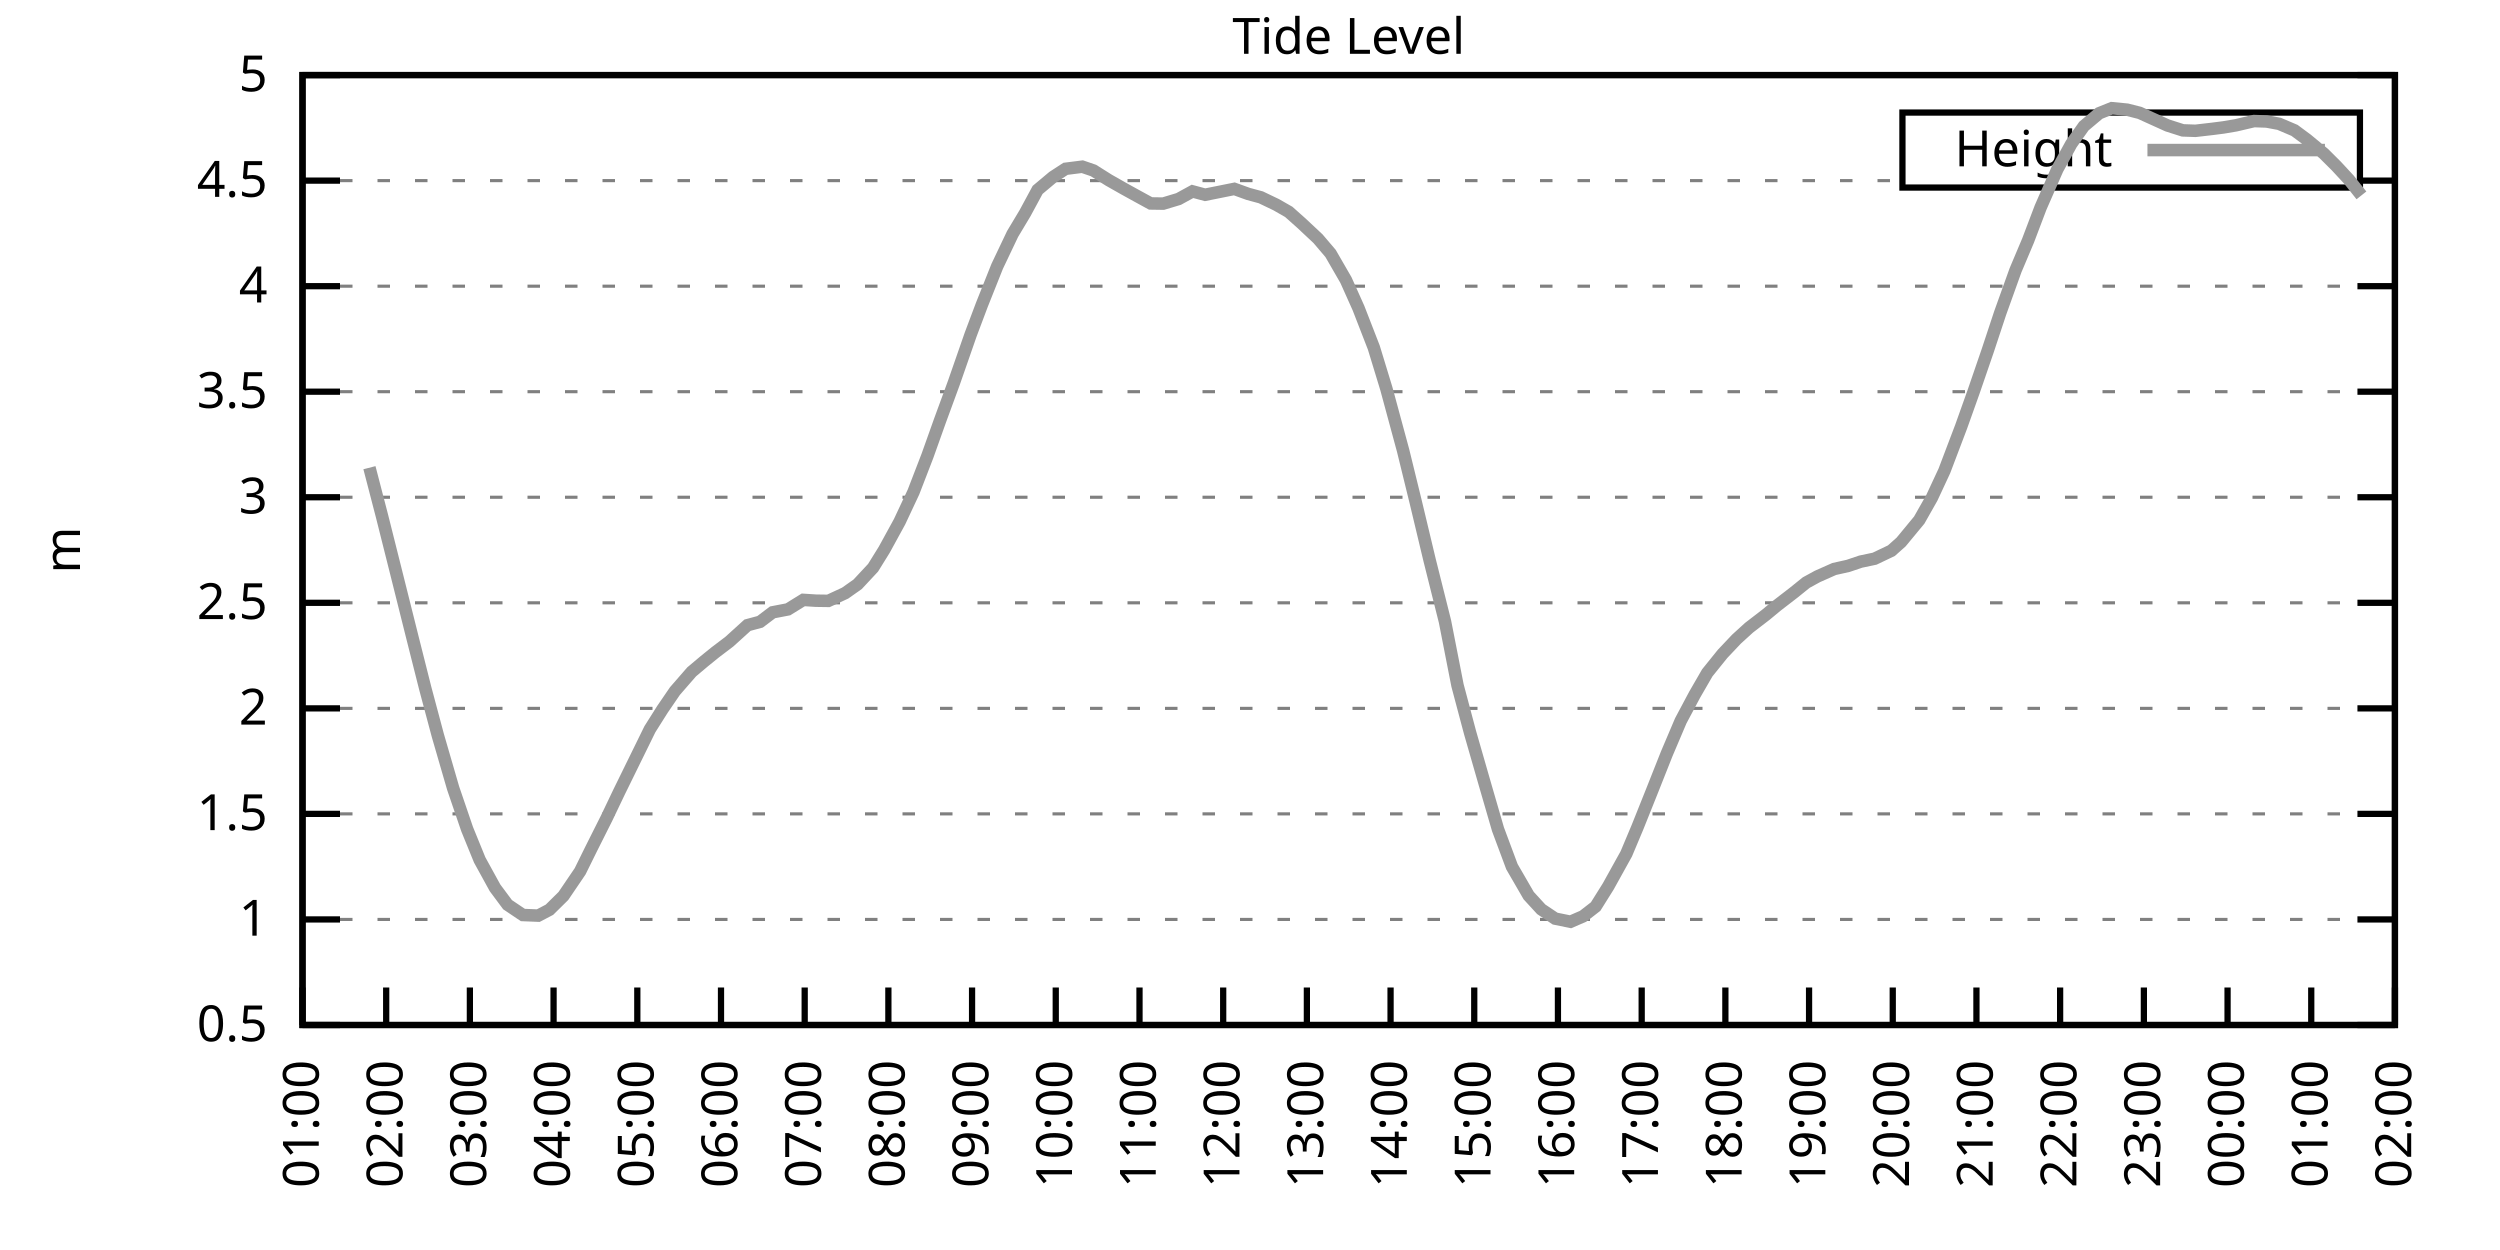
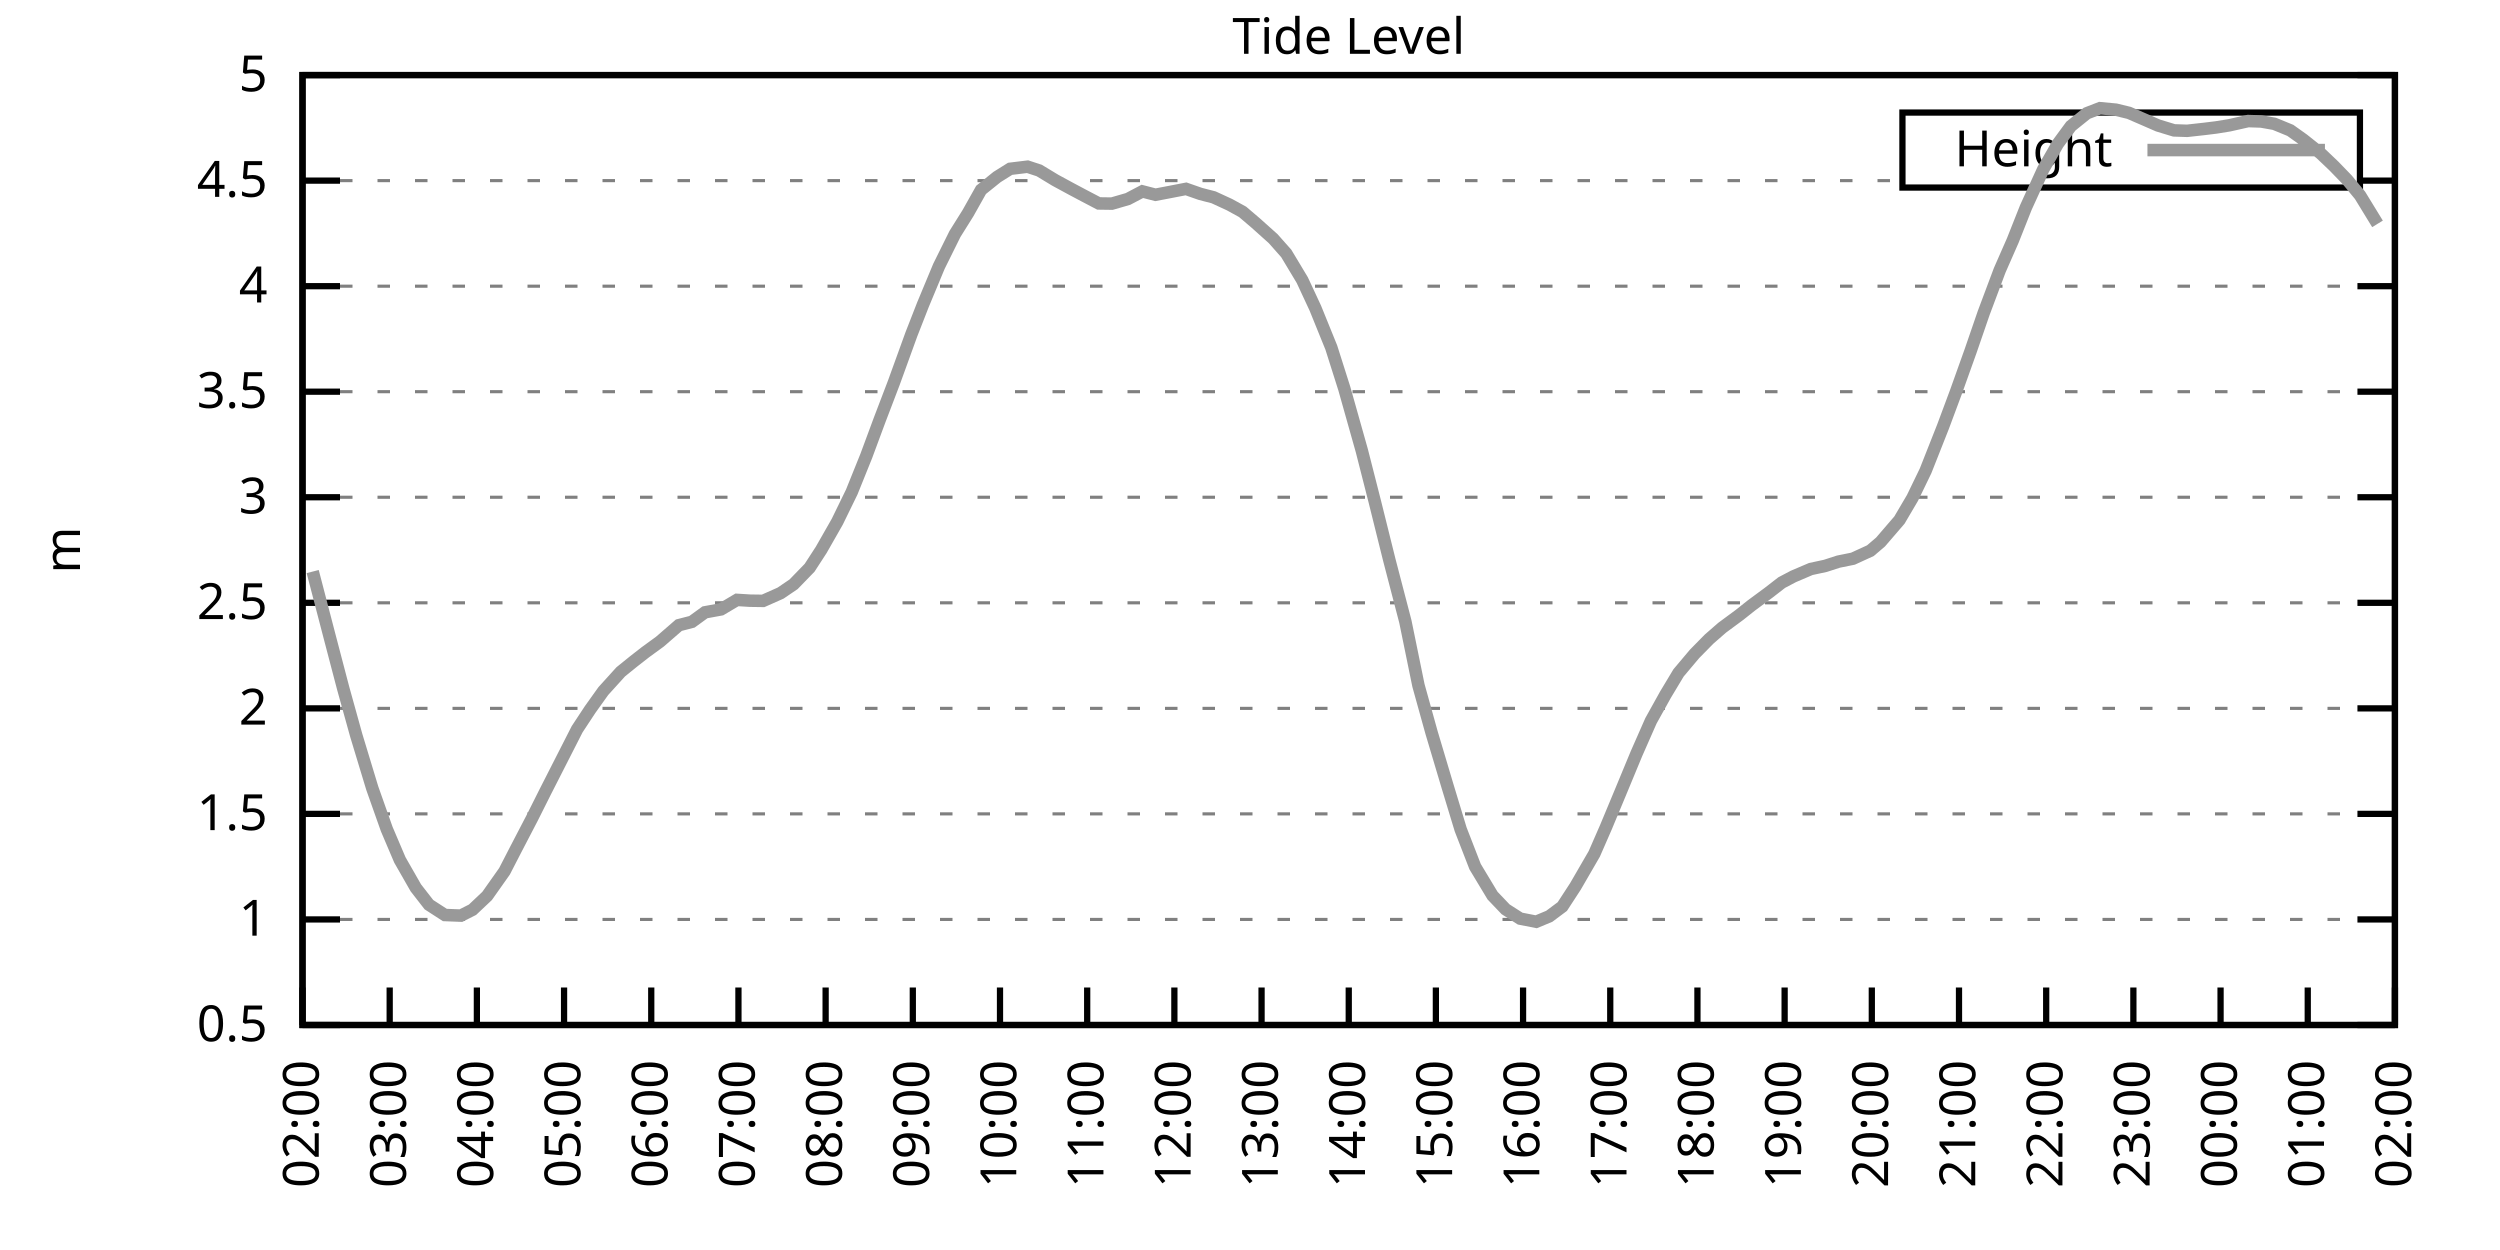
<svg xmlns="http://www.w3.org/2000/svg" xmlns:xlink="http://www.w3.org/1999/xlink" width="400" height="200" viewBox="0 0 400 200">
  <g id="gnuplot_canvas">
    <rect x="0" y="0" width="400" height="200" fill="none" />
    <defs>
      <circle id="gpDot" r="0.5" stroke-width="0.5" stroke="currentColor" />
      <path id="gpPt0" stroke-width="0.333" stroke="currentColor" d="M-1,0 h2 M0,-1 v2" />
      <path id="gpPt1" stroke-width="0.333" stroke="currentColor" d="M-1,-1 L1,1 M1,-1 L-1,1" />
      <path id="gpPt2" stroke-width="0.333" stroke="currentColor" d="M-1,0 L1,0 M0,-1 L0,1 M-1,-1 L1,1 M-1,1 L1,-1" />
      <rect id="gpPt3" stroke-width="0.333" stroke="currentColor" x="-1" y="-1" width="2" height="2" />
      <rect id="gpPt4" stroke-width="0.333" stroke="currentColor" fill="currentColor" x="-1" y="-1" width="2" height="2" />
      <circle id="gpPt5" stroke-width="0.333" stroke="currentColor" cx="0" cy="0" r="1" />
      <use xlink:href="#gpPt5" id="gpPt6" fill="currentColor" stroke="none" />
      <path id="gpPt7" stroke-width="0.333" stroke="currentColor" d="M0,-1.33 L-1.33,0.67 L1.33,0.67 z" />
      <use xlink:href="#gpPt7" id="gpPt8" fill="currentColor" stroke="none" />
      <use xlink:href="#gpPt7" id="gpPt9" stroke="currentColor" transform="rotate(180)" />
      <use xlink:href="#gpPt9" id="gpPt10" fill="currentColor" stroke="none" />
      <use xlink:href="#gpPt3" id="gpPt11" stroke="currentColor" transform="rotate(45)" />
      <use xlink:href="#gpPt11" id="gpPt12" fill="currentColor" stroke="none" />
      <path id="gpPt13" stroke-width="0.333" stroke="currentColor" d="M0,1.330 L1.265,0.411 L0.782,-1.067 L-0.782,-1.076 L-1.265,0.411 z" />
      <use xlink:href="#gpPt13" id="gpPt14" fill="currentColor" stroke="none" />
      <filter id="textbox" filterUnits="objectBoundingBox" x="0" y="0" height="1" width="1">
        <feFlood flood-color="white" flood-opacity="1" result="bgnd" />
        <feComposite in="SourceGraphic" in2="bgnd" operator="atop" />
      </filter>
      <filter id="greybox" filterUnits="objectBoundingBox" x="0" y="0" height="1" width="1">
        <feFlood flood-color="lightgrey" flood-opacity="1" result="grey" />
        <feComposite in="SourceGraphic" in2="grey" operator="atop" />
      </filter>
    </defs>
    <g fill="none" color="white" stroke="currentColor" stroke-width="1.00" stroke-linecap="butt" stroke-linejoin="miter">
</g>
    <g fill="none" color="black" stroke="currentColor" stroke-width="1.00" stroke-linecap="butt" stroke-linejoin="miter">
      <g stroke="none" shape-rendering="crispEdges">
        <polygon fill="rgb(255, 255, 255)" points="48.40,164.00 383.18,164.00 383.18,12.02 48.40,12.02 " />
      </g>
    </g>
    <g fill="none" color="black" stroke="currentColor" stroke-width="1.00" stroke-linecap="butt" stroke-linejoin="miter">
</g>
    <g fill="none" color="black" stroke="black" stroke-width="0.50" stroke-linecap="butt" stroke-linejoin="miter">
</g>
    <g fill="none" color="gray" stroke="currentColor" stroke-width="0.50" stroke-linecap="butt" stroke-linejoin="miter">
      <path stroke="gray" stroke-dasharray="2,4" class="gridline" d="M48.40,164.00 L383.19,164.00  " />
    </g>
    <g fill="none" color="gray" stroke="gray" stroke-width="1.00" stroke-linecap="butt" stroke-linejoin="miter">
</g>
    <g fill="none" color="black" stroke="currentColor" stroke-width="1.00" stroke-linecap="butt" stroke-linejoin="miter">
      <path stroke="black" d="M48.40,164.00 L54.40,164.00 M383.19,164.00 L377.19,164.00  " />
      <g transform="translate(42.80,166.60)" stroke="none" fill="black" font-family="Sans" font-size="8.00" text-anchor="end">
        <text>
          <tspan font-family="Sans"> 0.5</tspan>
        </text>
      </g>
    </g>
    <g fill="none" color="black" stroke="currentColor" stroke-width="1.00" stroke-linecap="butt" stroke-linejoin="miter">
</g>
    <g fill="none" color="black" stroke="black" stroke-width="0.50" stroke-linecap="butt" stroke-linejoin="miter">
</g>
    <g fill="none" color="gray" stroke="currentColor" stroke-width="0.50" stroke-linecap="butt" stroke-linejoin="miter">
      <path stroke="gray" stroke-dasharray="2,4" class="gridline" d="M48.40,147.11 L383.19,147.11  " />
    </g>
    <g fill="none" color="gray" stroke="gray" stroke-width="1.00" stroke-linecap="butt" stroke-linejoin="miter">
</g>
    <g fill="none" color="black" stroke="currentColor" stroke-width="1.00" stroke-linecap="butt" stroke-linejoin="miter">
      <path stroke="black" d="M48.40,147.11 L54.40,147.11 M383.19,147.11 L377.19,147.11  " />
      <g transform="translate(42.80,149.71)" stroke="none" fill="black" font-family="Sans" font-size="8.00" text-anchor="end">
        <text>
          <tspan font-family="Sans"> 1</tspan>
        </text>
      </g>
    </g>
    <g fill="none" color="black" stroke="currentColor" stroke-width="1.00" stroke-linecap="butt" stroke-linejoin="miter">
</g>
    <g fill="none" color="black" stroke="black" stroke-width="0.50" stroke-linecap="butt" stroke-linejoin="miter">
</g>
    <g fill="none" color="gray" stroke="currentColor" stroke-width="0.50" stroke-linecap="butt" stroke-linejoin="miter">
      <path stroke="gray" stroke-dasharray="2,4" class="gridline" d="M48.40,130.22 L383.19,130.22  " />
    </g>
    <g fill="none" color="gray" stroke="gray" stroke-width="1.00" stroke-linecap="butt" stroke-linejoin="miter">
</g>
    <g fill="none" color="black" stroke="currentColor" stroke-width="1.00" stroke-linecap="butt" stroke-linejoin="miter">
      <path stroke="black" d="M48.40,130.22 L54.40,130.22 M383.19,130.22 L377.19,130.22  " />
      <g transform="translate(42.80,132.82)" stroke="none" fill="black" font-family="Sans" font-size="8.00" text-anchor="end">
        <text>
          <tspan font-family="Sans"> 1.5</tspan>
        </text>
      </g>
    </g>
    <g fill="none" color="black" stroke="currentColor" stroke-width="1.00" stroke-linecap="butt" stroke-linejoin="miter">
</g>
    <g fill="none" color="black" stroke="black" stroke-width="0.50" stroke-linecap="butt" stroke-linejoin="miter">
</g>
    <g fill="none" color="gray" stroke="currentColor" stroke-width="0.50" stroke-linecap="butt" stroke-linejoin="miter">
      <path stroke="gray" stroke-dasharray="2,4" class="gridline" d="M48.40,113.34 L383.19,113.34  " />
    </g>
    <g fill="none" color="gray" stroke="gray" stroke-width="1.00" stroke-linecap="butt" stroke-linejoin="miter">
</g>
    <g fill="none" color="black" stroke="currentColor" stroke-width="1.00" stroke-linecap="butt" stroke-linejoin="miter">
      <path stroke="black" d="M48.40,113.34 L54.40,113.34 M383.19,113.34 L377.19,113.34  " />
      <g transform="translate(42.80,115.94)" stroke="none" fill="black" font-family="Sans" font-size="8.00" text-anchor="end">
        <text>
          <tspan font-family="Sans"> 2</tspan>
        </text>
      </g>
    </g>
    <g fill="none" color="black" stroke="currentColor" stroke-width="1.00" stroke-linecap="butt" stroke-linejoin="miter">
</g>
    <g fill="none" color="black" stroke="black" stroke-width="0.50" stroke-linecap="butt" stroke-linejoin="miter">
</g>
    <g fill="none" color="gray" stroke="currentColor" stroke-width="0.50" stroke-linecap="butt" stroke-linejoin="miter">
      <path stroke="gray" stroke-dasharray="2,4" class="gridline" d="M48.40,96.45 L383.19,96.45  " />
    </g>
    <g fill="none" color="gray" stroke="gray" stroke-width="1.00" stroke-linecap="butt" stroke-linejoin="miter">
</g>
    <g fill="none" color="black" stroke="currentColor" stroke-width="1.00" stroke-linecap="butt" stroke-linejoin="miter">
      <path stroke="black" d="M48.40,96.45 L54.40,96.45 M383.19,96.45 L377.19,96.45  " />
      <g transform="translate(42.80,99.05)" stroke="none" fill="black" font-family="Sans" font-size="8.00" text-anchor="end">
        <text>
          <tspan font-family="Sans"> 2.5</tspan>
        </text>
      </g>
    </g>
    <g fill="none" color="black" stroke="currentColor" stroke-width="1.00" stroke-linecap="butt" stroke-linejoin="miter">
</g>
    <g fill="none" color="black" stroke="black" stroke-width="0.50" stroke-linecap="butt" stroke-linejoin="miter">
</g>
    <g fill="none" color="gray" stroke="currentColor" stroke-width="0.50" stroke-linecap="butt" stroke-linejoin="miter">
      <path stroke="gray" stroke-dasharray="2,4" class="gridline" d="M48.40,79.56 L383.19,79.56  " />
    </g>
    <g fill="none" color="gray" stroke="gray" stroke-width="1.00" stroke-linecap="butt" stroke-linejoin="miter">
</g>
    <g fill="none" color="black" stroke="currentColor" stroke-width="1.00" stroke-linecap="butt" stroke-linejoin="miter">
      <path stroke="black" d="M48.40,79.56 L54.40,79.56 M383.19,79.56 L377.19,79.56  " />
      <g transform="translate(42.80,82.16)" stroke="none" fill="black" font-family="Sans" font-size="8.00" text-anchor="end">
        <text>
          <tspan font-family="Sans"> 3</tspan>
        </text>
      </g>
    </g>
    <g fill="none" color="black" stroke="currentColor" stroke-width="1.00" stroke-linecap="butt" stroke-linejoin="miter">
</g>
    <g fill="none" color="black" stroke="black" stroke-width="0.50" stroke-linecap="butt" stroke-linejoin="miter">
</g>
    <g fill="none" color="gray" stroke="currentColor" stroke-width="0.50" stroke-linecap="butt" stroke-linejoin="miter">
      <path stroke="gray" stroke-dasharray="2,4" class="gridline" d="M48.40,62.67 L383.19,62.67  " />
    </g>
    <g fill="none" color="gray" stroke="gray" stroke-width="1.00" stroke-linecap="butt" stroke-linejoin="miter">
</g>
    <g fill="none" color="black" stroke="currentColor" stroke-width="1.00" stroke-linecap="butt" stroke-linejoin="miter">
      <path stroke="black" d="M48.40,62.67 L54.40,62.67 M383.19,62.67 L377.19,62.67  " />
      <g transform="translate(42.80,65.27)" stroke="none" fill="black" font-family="Sans" font-size="8.00" text-anchor="end">
        <text>
          <tspan font-family="Sans"> 3.5</tspan>
        </text>
      </g>
    </g>
    <g fill="none" color="black" stroke="currentColor" stroke-width="1.00" stroke-linecap="butt" stroke-linejoin="miter">
</g>
    <g fill="none" color="black" stroke="black" stroke-width="0.50" stroke-linecap="butt" stroke-linejoin="miter">
</g>
    <g fill="none" color="gray" stroke="currentColor" stroke-width="0.50" stroke-linecap="butt" stroke-linejoin="miter">
      <path stroke="gray" stroke-dasharray="2,4" class="gridline" d="M48.40,45.79 L383.19,45.79  " />
    </g>
    <g fill="none" color="gray" stroke="gray" stroke-width="1.00" stroke-linecap="butt" stroke-linejoin="miter">
</g>
    <g fill="none" color="black" stroke="currentColor" stroke-width="1.00" stroke-linecap="butt" stroke-linejoin="miter">
      <path stroke="black" d="M48.40,45.79 L54.40,45.79 M383.19,45.79 L377.19,45.79  " />
      <g transform="translate(42.80,48.39)" stroke="none" fill="black" font-family="Sans" font-size="8.00" text-anchor="end">
        <text>
          <tspan font-family="Sans"> 4</tspan>
        </text>
      </g>
    </g>
    <g fill="none" color="black" stroke="currentColor" stroke-width="1.00" stroke-linecap="butt" stroke-linejoin="miter">
</g>
    <g fill="none" color="black" stroke="black" stroke-width="0.50" stroke-linecap="butt" stroke-linejoin="miter">
</g>
    <g fill="none" color="gray" stroke="currentColor" stroke-width="0.50" stroke-linecap="butt" stroke-linejoin="miter">
      <path stroke="gray" stroke-dasharray="2,4" class="gridline" d="M48.40,28.90 L304.39,28.90 M377.59,28.90 L383.19,28.90  " />
    </g>
    <g fill="none" color="gray" stroke="gray" stroke-width="1.00" stroke-linecap="butt" stroke-linejoin="miter">
</g>
    <g fill="none" color="black" stroke="currentColor" stroke-width="1.00" stroke-linecap="butt" stroke-linejoin="miter">
      <path stroke="black" d="M48.40,28.90 L54.40,28.90 M383.19,28.90 L377.19,28.90  " />
      <g transform="translate(42.80,31.50)" stroke="none" fill="black" font-family="Sans" font-size="8.00" text-anchor="end">
        <text>
          <tspan font-family="Sans"> 4.5</tspan>
        </text>
      </g>
    </g>
    <g fill="none" color="black" stroke="currentColor" stroke-width="1.00" stroke-linecap="butt" stroke-linejoin="miter">
</g>
    <g fill="none" color="black" stroke="black" stroke-width="0.50" stroke-linecap="butt" stroke-linejoin="miter">
</g>
    <g fill="none" color="gray" stroke="currentColor" stroke-width="0.50" stroke-linecap="butt" stroke-linejoin="miter">
      <path stroke="gray" stroke-dasharray="2,4" class="gridline" d="M48.40,12.01 L383.19,12.01  " />
    </g>
    <g fill="none" color="gray" stroke="gray" stroke-width="1.00" stroke-linecap="butt" stroke-linejoin="miter">
</g>
    <g fill="none" color="black" stroke="currentColor" stroke-width="1.00" stroke-linecap="butt" stroke-linejoin="miter">
      <path stroke="black" d="M48.40,12.01 L54.40,12.01 M383.19,12.01 L377.19,12.01  " />
      <g transform="translate(42.80,14.61)" stroke="none" fill="black" font-family="Sans" font-size="8.00" text-anchor="end">
        <text>
          <tspan font-family="Sans"> 5</tspan>
        </text>
      </g>
    </g>
    <g fill="none" color="black" stroke="currentColor" stroke-width="1.00" stroke-linecap="butt" stroke-linejoin="miter">
      <path stroke="black" d="M48.40,164.00 L48.40,158.00  " />
      <g transform="translate(51.00,169.60) rotate(270.00)" stroke="none" fill="black" font-family="Sans" font-size="8.00" text-anchor="end">
        <text>
-           <tspan font-family="Sans">01:00</tspan>
-         </text>
-       </g>
-     </g>
-     <g fill="none" color="black" stroke="currentColor" stroke-width="1.00" stroke-linecap="butt" stroke-linejoin="miter">
-       <path stroke="black" d="M61.79,164.00 L61.79,158.00  " />
-       <g transform="translate(64.39,169.60) rotate(270.00)" stroke="none" fill="black" font-family="Sans" font-size="8.00" text-anchor="end">
-         <text>
          <tspan font-family="Sans">02:00</tspan>
        </text>
      </g>
    </g>
    <g fill="none" color="black" stroke="currentColor" stroke-width="1.00" stroke-linecap="butt" stroke-linejoin="miter">
-       <path stroke="black" d="M75.18,164.00 L75.18,158.00  " />
-       <g transform="translate(77.78,169.60) rotate(270.00)" stroke="none" fill="black" font-family="Sans" font-size="8.00" text-anchor="end">
+       <path stroke="black" d="M62.35,164.00 L62.35,158.00  " />
+       <g transform="translate(64.95,169.60) rotate(270.00)" stroke="none" fill="black" font-family="Sans" font-size="8.00" text-anchor="end">
        <text>
          <tspan font-family="Sans">03:00</tspan>
        </text>
      </g>
    </g>
    <g fill="none" color="black" stroke="currentColor" stroke-width="1.00" stroke-linecap="butt" stroke-linejoin="miter">
-       <path stroke="black" d="M88.57,164.00 L88.57,158.00  " />
-       <g transform="translate(91.17,169.60) rotate(270.00)" stroke="none" fill="black" font-family="Sans" font-size="8.00" text-anchor="end">
+       <path stroke="black" d="M76.30,164.00 L76.30,158.00  " />
+       <g transform="translate(78.90,169.60) rotate(270.00)" stroke="none" fill="black" font-family="Sans" font-size="8.00" text-anchor="end">
        <text>
          <tspan font-family="Sans">04:00</tspan>
        </text>
      </g>
    </g>
    <g fill="none" color="black" stroke="currentColor" stroke-width="1.00" stroke-linecap="butt" stroke-linejoin="miter">
-       <path stroke="black" d="M101.97,164.00 L101.97,158.00  " />
-       <g transform="translate(104.57,169.60) rotate(270.00)" stroke="none" fill="black" font-family="Sans" font-size="8.00" text-anchor="end">
+       <path stroke="black" d="M90.25,164.00 L90.25,158.00  " />
+       <g transform="translate(92.85,169.60) rotate(270.00)" stroke="none" fill="black" font-family="Sans" font-size="8.00" text-anchor="end">
        <text>
          <tspan font-family="Sans">05:00</tspan>
        </text>
      </g>
    </g>
    <g fill="none" color="black" stroke="currentColor" stroke-width="1.00" stroke-linecap="butt" stroke-linejoin="miter">
-       <path stroke="black" d="M115.36,164.00 L115.36,158.00  " />
-       <g transform="translate(117.96,169.60) rotate(270.00)" stroke="none" fill="black" font-family="Sans" font-size="8.00" text-anchor="end">
+       <path stroke="black" d="M104.20,164.00 L104.20,158.00  " />
+       <g transform="translate(106.80,169.60) rotate(270.00)" stroke="none" fill="black" font-family="Sans" font-size="8.00" text-anchor="end">
        <text>
          <tspan font-family="Sans">06:00</tspan>
        </text>
      </g>
    </g>
    <g fill="none" color="black" stroke="currentColor" stroke-width="1.00" stroke-linecap="butt" stroke-linejoin="miter">
-       <path stroke="black" d="M128.75,164.00 L128.75,158.00  " />
-       <g transform="translate(131.35,169.60) rotate(270.00)" stroke="none" fill="black" font-family="Sans" font-size="8.00" text-anchor="end">
+       <path stroke="black" d="M118.15,164.00 L118.15,158.00  " />
+       <g transform="translate(120.75,169.60) rotate(270.00)" stroke="none" fill="black" font-family="Sans" font-size="8.00" text-anchor="end">
        <text>
          <tspan font-family="Sans">07:00</tspan>
        </text>
      </g>
    </g>
    <g fill="none" color="black" stroke="currentColor" stroke-width="1.00" stroke-linecap="butt" stroke-linejoin="miter">
-       <path stroke="black" d="M142.14,164.00 L142.14,158.00  " />
-       <g transform="translate(144.74,169.60) rotate(270.00)" stroke="none" fill="black" font-family="Sans" font-size="8.00" text-anchor="end">
+       <path stroke="black" d="M132.10,164.00 L132.10,158.00  " />
+       <g transform="translate(134.70,169.60) rotate(270.00)" stroke="none" fill="black" font-family="Sans" font-size="8.00" text-anchor="end">
        <text>
          <tspan font-family="Sans">08:00</tspan>
        </text>
      </g>
    </g>
    <g fill="none" color="black" stroke="currentColor" stroke-width="1.00" stroke-linecap="butt" stroke-linejoin="miter">
-       <path stroke="black" d="M155.53,164.00 L155.53,158.00  " />
-       <g transform="translate(158.13,169.60) rotate(270.00)" stroke="none" fill="black" font-family="Sans" font-size="8.00" text-anchor="end">
+       <path stroke="black" d="M146.05,164.00 L146.05,158.00  " />
+       <g transform="translate(148.65,169.60) rotate(270.00)" stroke="none" fill="black" font-family="Sans" font-size="8.00" text-anchor="end">
        <text>
          <tspan font-family="Sans">09:00</tspan>
        </text>
      </g>
    </g>
    <g fill="none" color="black" stroke="currentColor" stroke-width="1.00" stroke-linecap="butt" stroke-linejoin="miter">
-       <path stroke="black" d="M168.92,164.00 L168.92,158.00  " />
-       <g transform="translate(171.52,169.60) rotate(270.00)" stroke="none" fill="black" font-family="Sans" font-size="8.00" text-anchor="end">
+       <path stroke="black" d="M160.00,164.00 L160.00,158.00  " />
+       <g transform="translate(162.60,169.60) rotate(270.00)" stroke="none" fill="black" font-family="Sans" font-size="8.00" text-anchor="end">
        <text>
          <tspan font-family="Sans">10:00</tspan>
        </text>
      </g>
    </g>
    <g fill="none" color="black" stroke="currentColor" stroke-width="1.00" stroke-linecap="butt" stroke-linejoin="miter">
-       <path stroke="black" d="M182.32,164.00 L182.32,158.00  " />
-       <g transform="translate(184.92,169.60) rotate(270.00)" stroke="none" fill="black" font-family="Sans" font-size="8.00" text-anchor="end">
+       <path stroke="black" d="M173.95,164.00 L173.95,158.00  " />
+       <g transform="translate(176.55,169.60) rotate(270.00)" stroke="none" fill="black" font-family="Sans" font-size="8.00" text-anchor="end">
        <text>
          <tspan font-family="Sans">11:00</tspan>
        </text>
      </g>
    </g>
    <g fill="none" color="black" stroke="currentColor" stroke-width="1.00" stroke-linecap="butt" stroke-linejoin="miter">
-       <path stroke="black" d="M195.71,164.00 L195.71,158.00  " />
-       <g transform="translate(198.31,169.60) rotate(270.00)" stroke="none" fill="black" font-family="Sans" font-size="8.00" text-anchor="end">
+       <path stroke="black" d="M187.90,164.00 L187.90,158.00  " />
+       <g transform="translate(190.50,169.60) rotate(270.00)" stroke="none" fill="black" font-family="Sans" font-size="8.00" text-anchor="end">
        <text>
          <tspan font-family="Sans">12:00</tspan>
        </text>
      </g>
    </g>
    <g fill="none" color="black" stroke="currentColor" stroke-width="1.00" stroke-linecap="butt" stroke-linejoin="miter">
-       <path stroke="black" d="M209.10,164.00 L209.10,158.00  " />
-       <g transform="translate(211.70,169.60) rotate(270.00)" stroke="none" fill="black" font-family="Sans" font-size="8.00" text-anchor="end">
+       <path stroke="black" d="M201.85,164.00 L201.85,158.00  " />
+       <g transform="translate(204.45,169.60) rotate(270.00)" stroke="none" fill="black" font-family="Sans" font-size="8.00" text-anchor="end">
        <text>
          <tspan font-family="Sans">13:00</tspan>
        </text>
      </g>
    </g>
    <g fill="none" color="black" stroke="currentColor" stroke-width="1.00" stroke-linecap="butt" stroke-linejoin="miter">
-       <path stroke="black" d="M222.49,164.00 L222.49,158.00  " />
-       <g transform="translate(225.09,169.60) rotate(270.00)" stroke="none" fill="black" font-family="Sans" font-size="8.00" text-anchor="end">
+       <path stroke="black" d="M215.80,164.00 L215.80,158.00  " />
+       <g transform="translate(218.40,169.60) rotate(270.00)" stroke="none" fill="black" font-family="Sans" font-size="8.00" text-anchor="end">
        <text>
          <tspan font-family="Sans">14:00</tspan>
        </text>
      </g>
    </g>
    <g fill="none" color="black" stroke="currentColor" stroke-width="1.00" stroke-linecap="butt" stroke-linejoin="miter">
-       <path stroke="black" d="M235.88,164.00 L235.88,158.00  " />
-       <g transform="translate(238.48,169.60) rotate(270.00)" stroke="none" fill="black" font-family="Sans" font-size="8.00" text-anchor="end">
+       <path stroke="black" d="M229.74,164.00 L229.74,158.00  " />
+       <g transform="translate(232.34,169.60) rotate(270.00)" stroke="none" fill="black" font-family="Sans" font-size="8.00" text-anchor="end">
        <text>
          <tspan font-family="Sans">15:00</tspan>
        </text>
      </g>
    </g>
    <g fill="none" color="black" stroke="currentColor" stroke-width="1.00" stroke-linecap="butt" stroke-linejoin="miter">
-       <path stroke="black" d="M249.27,164.00 L249.27,158.00  " />
-       <g transform="translate(251.87,169.60) rotate(270.00)" stroke="none" fill="black" font-family="Sans" font-size="8.00" text-anchor="end">
+       <path stroke="black" d="M243.69,164.00 L243.69,158.00  " />
+       <g transform="translate(246.29,169.60) rotate(270.00)" stroke="none" fill="black" font-family="Sans" font-size="8.00" text-anchor="end">
        <text>
          <tspan font-family="Sans">16:00</tspan>
        </text>
      </g>
    </g>
    <g fill="none" color="black" stroke="currentColor" stroke-width="1.00" stroke-linecap="butt" stroke-linejoin="miter">
-       <path stroke="black" d="M262.67,164.00 L262.67,158.00  " />
-       <g transform="translate(265.27,169.60) rotate(270.00)" stroke="none" fill="black" font-family="Sans" font-size="8.00" text-anchor="end">
+       <path stroke="black" d="M257.64,164.00 L257.64,158.00  " />
+       <g transform="translate(260.24,169.60) rotate(270.00)" stroke="none" fill="black" font-family="Sans" font-size="8.00" text-anchor="end">
        <text>
          <tspan font-family="Sans">17:00</tspan>
        </text>
      </g>
    </g>
    <g fill="none" color="black" stroke="currentColor" stroke-width="1.00" stroke-linecap="butt" stroke-linejoin="miter">
-       <path stroke="black" d="M276.06,164.00 L276.06,158.00  " />
-       <g transform="translate(278.66,169.60) rotate(270.00)" stroke="none" fill="black" font-family="Sans" font-size="8.00" text-anchor="end">
+       <path stroke="black" d="M271.59,164.00 L271.59,158.00  " />
+       <g transform="translate(274.19,169.60) rotate(270.00)" stroke="none" fill="black" font-family="Sans" font-size="8.00" text-anchor="end">
        <text>
          <tspan font-family="Sans">18:00</tspan>
        </text>
      </g>
    </g>
    <g fill="none" color="black" stroke="currentColor" stroke-width="1.00" stroke-linecap="butt" stroke-linejoin="miter">
-       <path stroke="black" d="M289.45,164.00 L289.45,158.00  " />
-       <g transform="translate(292.05,169.60) rotate(270.00)" stroke="none" fill="black" font-family="Sans" font-size="8.00" text-anchor="end">
+       <path stroke="black" d="M285.54,164.00 L285.54,158.00  " />
+       <g transform="translate(288.14,169.60) rotate(270.00)" stroke="none" fill="black" font-family="Sans" font-size="8.00" text-anchor="end">
        <text>
          <tspan font-family="Sans">19:00</tspan>
        </text>
      </g>
    </g>
    <g fill="none" color="black" stroke="currentColor" stroke-width="1.00" stroke-linecap="butt" stroke-linejoin="miter">
-       <path stroke="black" d="M302.84,164.00 L302.84,158.00  " />
-       <g transform="translate(305.44,169.60) rotate(270.00)" stroke="none" fill="black" font-family="Sans" font-size="8.00" text-anchor="end">
+       <path stroke="black" d="M299.49,164.00 L299.49,158.00  " />
+       <g transform="translate(302.09,169.60) rotate(270.00)" stroke="none" fill="black" font-family="Sans" font-size="8.00" text-anchor="end">
        <text>
          <tspan font-family="Sans">20:00</tspan>
        </text>
      </g>
    </g>
    <g fill="none" color="black" stroke="currentColor" stroke-width="1.00" stroke-linecap="butt" stroke-linejoin="miter">
-       <path stroke="black" d="M316.23,164.00 L316.23,158.00  " />
-       <g transform="translate(318.83,169.60) rotate(270.00)" stroke="none" fill="black" font-family="Sans" font-size="8.00" text-anchor="end">
+       <path stroke="black" d="M313.44,164.00 L313.44,158.00  " />
+       <g transform="translate(316.04,169.60) rotate(270.00)" stroke="none" fill="black" font-family="Sans" font-size="8.00" text-anchor="end">
        <text>
          <tspan font-family="Sans">21:00</tspan>
        </text>
      </g>
    </g>
    <g fill="none" color="black" stroke="currentColor" stroke-width="1.00" stroke-linecap="butt" stroke-linejoin="miter">
-       <path stroke="black" d="M329.62,164.00 L329.62,158.00  " />
-       <g transform="translate(332.22,169.60) rotate(270.00)" stroke="none" fill="black" font-family="Sans" font-size="8.00" text-anchor="end">
+       <path stroke="black" d="M327.39,164.00 L327.39,158.00  " />
+       <g transform="translate(329.99,169.60) rotate(270.00)" stroke="none" fill="black" font-family="Sans" font-size="8.00" text-anchor="end">
        <text>
          <tspan font-family="Sans">22:00</tspan>
        </text>
      </g>
    </g>
    <g fill="none" color="black" stroke="currentColor" stroke-width="1.00" stroke-linecap="butt" stroke-linejoin="miter">
-       <path stroke="black" d="M343.02,164.00 L343.02,158.00  " />
-       <g transform="translate(345.62,169.60) rotate(270.00)" stroke="none" fill="black" font-family="Sans" font-size="8.00" text-anchor="end">
+       <path stroke="black" d="M341.34,164.00 L341.34,158.00  " />
+       <g transform="translate(343.94,169.60) rotate(270.00)" stroke="none" fill="black" font-family="Sans" font-size="8.00" text-anchor="end">
        <text>
          <tspan font-family="Sans">23:00</tspan>
        </text>
      </g>
    </g>
    <g fill="none" color="black" stroke="currentColor" stroke-width="1.00" stroke-linecap="butt" stroke-linejoin="miter">
-       <path stroke="black" d="M356.41,164.00 L356.41,158.00  " />
-       <g transform="translate(359.01,169.60) rotate(270.00)" stroke="none" fill="black" font-family="Sans" font-size="8.00" text-anchor="end">
+       <path stroke="black" d="M355.29,164.00 L355.29,158.00  " />
+       <g transform="translate(357.89,169.60) rotate(270.00)" stroke="none" fill="black" font-family="Sans" font-size="8.00" text-anchor="end">
        <text>
          <tspan font-family="Sans">00:00</tspan>
        </text>
      </g>
    </g>
    <g fill="none" color="black" stroke="currentColor" stroke-width="1.00" stroke-linecap="butt" stroke-linejoin="miter">
-       <path stroke="black" d="M369.80,164.00 L369.80,158.00  " />
-       <g transform="translate(372.40,169.60) rotate(270.00)" stroke="none" fill="black" font-family="Sans" font-size="8.00" text-anchor="end">
+       <path stroke="black" d="M369.24,164.00 L369.24,158.00  " />
+       <g transform="translate(371.84,169.60) rotate(270.00)" stroke="none" fill="black" font-family="Sans" font-size="8.00" text-anchor="end">
        <text>
          <tspan font-family="Sans">01:00</tspan>
        </text>
      </g>
    </g>
    <g fill="none" color="black" stroke="currentColor" stroke-width="1.00" stroke-linecap="butt" stroke-linejoin="miter">
      <path stroke="black" d="M383.19,164.00 L383.19,158.00  " />
      <g transform="translate(385.79,169.60) rotate(270.00)" stroke="none" fill="black" font-family="Sans" font-size="8.00" text-anchor="end">
        <text>
          <tspan font-family="Sans">02:00</tspan>
        </text>
      </g>
    </g>
    <g fill="none" color="black" stroke="currentColor" stroke-width="1.00" stroke-linecap="butt" stroke-linejoin="miter">
</g>
    <g fill="none" color="black" stroke="currentColor" stroke-width="1.00" stroke-linecap="butt" stroke-linejoin="miter">
      <path stroke="black" d="M48.40,12.01 L48.40,164.00 L383.19,164.00 L383.19,12.01 L48.40,12.01 Z  " />
    </g>
    <g fill="none" color="black" stroke="currentColor" stroke-width="1.00" stroke-linecap="butt" stroke-linejoin="miter">
</g>
    <g fill="none" color="black" stroke="currentColor" stroke-width="1.00" stroke-linecap="butt" stroke-linejoin="miter">
      <path stroke="black" d="M304.39,30.01 L304.39,18.01 L377.59,18.01 L377.59,30.01 L304.39,30.01 Z  " />
    </g>
    <g id="Tide_level_plot_1">
      <g fill="none" color="white" stroke="black" stroke-width="2.00" stroke-linecap="butt" stroke-linejoin="miter">
</g>
      <g fill="none" color="black" stroke="currentColor" stroke-width="2.00" stroke-linecap="butt" stroke-linejoin="miter">
        <g transform="translate(337.99,26.61)" stroke="none" fill="black" font-family="Sans" font-size="8.00" text-anchor="end">
          <text>
            <tspan font-family="Sans">Height</tspan>
          </text>
        </g>
      </g>
      <g fill="none" color="black" stroke="currentColor" stroke-width="2.00" stroke-linecap="butt" stroke-linejoin="miter">
-         <path stroke="rgb(153, 153, 153)" d="M343.59,24.01 L371.99,24.01 M59.11,74.83 L61.12,82.57 L63.35,91.45 L66.03,102.16 L68.04,110.13 L70.05,117.66   L72.50,126.10 L74.74,132.66 L76.75,137.59 L79.20,142.05 L81.21,144.75 L83.66,146.40 L86.12,146.50 L87.91,145.56   L90.14,143.36 L92.82,139.41 L94.60,135.80 L97.06,130.90 L99.06,126.71 L103.98,116.68 L105.98,113.51 L107.99,110.57   L110.67,107.49 L112.68,105.80 L114.47,104.35 L116.70,102.66 L119.60,100.03 L121.61,99.49 L123.62,97.97 L126.07,97.50   L128.53,95.98 L130.54,96.11 L132.54,96.14 L135.22,94.90 L137.23,93.48 L139.69,90.84 L141.47,87.97 L143.93,83.48   L146.16,78.72 L148.39,72.94 L150.40,67.30 L152.63,61.22 L155.31,53.52 L157.10,48.76 L159.55,42.61 L162.01,37.44   L164.01,34.10 L166.02,30.38 L168.48,28.32 L170.49,27.01 L173.17,26.67 L174.95,27.28 L177.41,28.83 L179.86,30.22   L181.87,31.33 L184.10,32.55 L186.11,32.58 L188.57,31.84 L190.80,30.62 L192.81,31.16 L194.81,30.76 L197.49,30.22   L199.73,31.03 L201.73,31.57 L204.19,32.75 L206.20,33.90 L208.21,35.69 L210.88,38.19 L212.89,40.55 L215.35,44.81   L217.36,49.30 L219.81,55.61 L221.82,62.20 L224.50,72.10 L226.51,80.30 L228.74,89.63 L231.20,99.45 L233.20,109.66   L235.21,117.22 L237.67,125.77 L239.68,132.69 L241.91,138.67 L244.59,143.30 L246.60,145.49 L248.83,146.98 L251.28,147.48   L253.29,146.61 L255.30,145.05 L257.31,141.84 L260.21,136.61 L262.00,132.35 L264.23,126.78 L266.68,120.60 L268.92,115.33   L271.15,111.14 L273.16,107.66 L275.61,104.62 L277.84,102.26 L279.85,100.43 L282.53,98.37 L284.32,96.89 L286.99,94.83   L289.00,93.21 L290.79,92.23 L293.47,91.04 L295.70,90.54 L297.71,89.86 L299.94,89.39 L302.62,88.11 L304.18,86.72   L307.08,83.21 L309.09,79.66 L311.10,75.34 L313.78,68.28 L315.79,62.64 L318.02,56.15 L320.03,50.08 L322.48,43.25   L324.49,38.49 L326.50,33.19 L329.18,27.07 L331.41,23.02 L333.42,20.18 L335.87,18.12 L337.88,17.31 L340.34,17.55   L342.35,18.06 L344.80,19.17 L346.81,20.08 L349.26,20.86 L351.27,20.93 L353.95,20.62 L355.74,20.39 L357.75,20.05   L360.65,19.37 L362.66,19.44 L364.66,19.81 L367.12,20.86 L369.13,22.35 L371.81,24.57 L373.82,26.57 L375.82,28.73   L377.83,31.26  " />
+         <path stroke="rgb(153, 153, 153)" d="M343.59,24.01 L371.99,24.01 M50.03,91.45 L52.82,102.16 L54.91,110.13 L57.00,117.66 L59.56,126.10 L61.88,132.66   L63.98,137.59 L66.53,142.05 L68.63,144.75 L71.18,146.40 L73.74,146.50 L75.60,145.56 L77.93,143.36 L80.72,139.41   L82.58,135.80 L85.13,130.90 L87.23,126.71 L92.34,116.68 L94.43,113.51 L96.53,110.57 L99.32,107.49 L101.41,105.80   L103.27,104.35 L105.59,102.66 L108.62,100.03 L110.71,99.49 L112.80,97.97 L115.36,97.50 L117.92,95.98 L120.01,96.11   L122.10,96.14 L124.89,94.90 L126.98,93.48 L129.54,90.84 L131.40,87.97 L133.96,83.48 L136.28,78.72 L138.61,72.94   L140.70,67.30 L143.02,61.22 L145.81,53.52 L147.67,48.76 L150.23,42.61 L152.79,37.44 L154.88,34.10 L156.97,30.38   L159.53,28.32 L161.62,27.01 L164.41,26.67 L166.27,27.28 L168.83,28.83 L171.39,30.22 L173.48,31.33 L175.81,32.55   L177.90,32.58 L180.46,31.84 L182.78,30.62 L184.87,31.16 L186.97,30.76 L189.76,30.22 L192.08,31.03 L194.17,31.57   L196.73,32.75 L198.82,33.90 L200.92,35.69 L203.71,38.19 L205.80,40.55 L208.36,44.81 L210.45,49.30 L213.01,55.61   L215.10,62.20 L217.89,72.10 L219.98,80.30 L222.30,89.63 L224.86,99.45 L226.95,109.66 L229.05,117.22 L231.60,125.77   L233.70,132.69 L236.02,138.67 L238.81,143.30 L240.90,145.49 L243.23,146.98 L245.79,147.48 L247.88,146.61 L249.97,145.05   L252.06,141.84 L255.09,136.61 L256.95,132.35 L259.27,126.78 L261.83,120.60 L264.15,115.33 L266.48,111.14 L268.57,107.66   L271.13,104.62 L273.45,102.26 L275.55,100.43 L278.34,98.37 L280.20,96.89 L282.99,94.83 L285.08,93.21 L286.94,92.23   L289.73,91.04 L292.05,90.54 L294.15,89.86 L296.47,89.39 L299.26,88.11 L300.89,86.72 L303.91,83.21 L306.00,79.66   L308.09,75.34 L310.88,68.28 L312.98,62.64 L315.30,56.15 L317.39,50.08 L319.95,43.25 L322.04,38.49 L324.14,33.19   L326.93,27.07 L329.25,23.02 L331.34,20.18 L333.90,18.12 L335.99,17.31 L338.55,17.55 L340.64,18.06 L343.20,19.17   L345.29,20.08 L347.85,20.86 L349.94,20.93 L352.73,20.62 L354.59,20.39 L356.69,20.05 L359.71,19.37 L361.80,19.44   L363.89,19.81 L366.45,20.86 L368.54,22.35 L371.33,24.57 L373.43,26.57 L375.52,28.73 L377.61,31.26 L380.40,35.82    " />
      </g>
    </g>
    <g fill="none" color="black" stroke="currentColor" stroke-width="2.00" stroke-linecap="butt" stroke-linejoin="miter">
</g>
    <g fill="none" color="black" stroke="black" stroke-width="1.00" stroke-linecap="butt" stroke-linejoin="miter">
</g>
    <g fill="none" color="black" stroke="currentColor" stroke-width="1.00" stroke-linecap="butt" stroke-linejoin="miter">
      <path stroke="black" d="M48.40,12.01 L48.40,164.00 L383.19,164.00 L383.19,12.01 L48.40,12.01 Z  " />
      <g transform="translate(12.80,88.01) rotate(270.00)" stroke="none" fill="black" font-family="Sans" font-size="8.00" text-anchor="middle">
        <text>
          <tspan font-family="Sans">m</tspan>
        </text>
      </g>
    </g>
    <g fill="none" color="black" stroke="currentColor" stroke-width="1.00" stroke-linecap="butt" stroke-linejoin="miter">
</g>
    <g fill="none" color="black" stroke="currentColor" stroke-width="1.00" stroke-linecap="butt" stroke-linejoin="miter">
      <g transform="translate(215.79,8.61)" stroke="none" fill="black" font-family="Sans" font-size="8.00" text-anchor="middle">
        <text>
          <tspan font-family="Sans">Tide Level</tspan>
        </text>
      </g>
    </g>
    <g fill="none" color="black" stroke="currentColor" stroke-width="1.00" stroke-linecap="butt" stroke-linejoin="miter">
</g>
  </g>
</svg>
